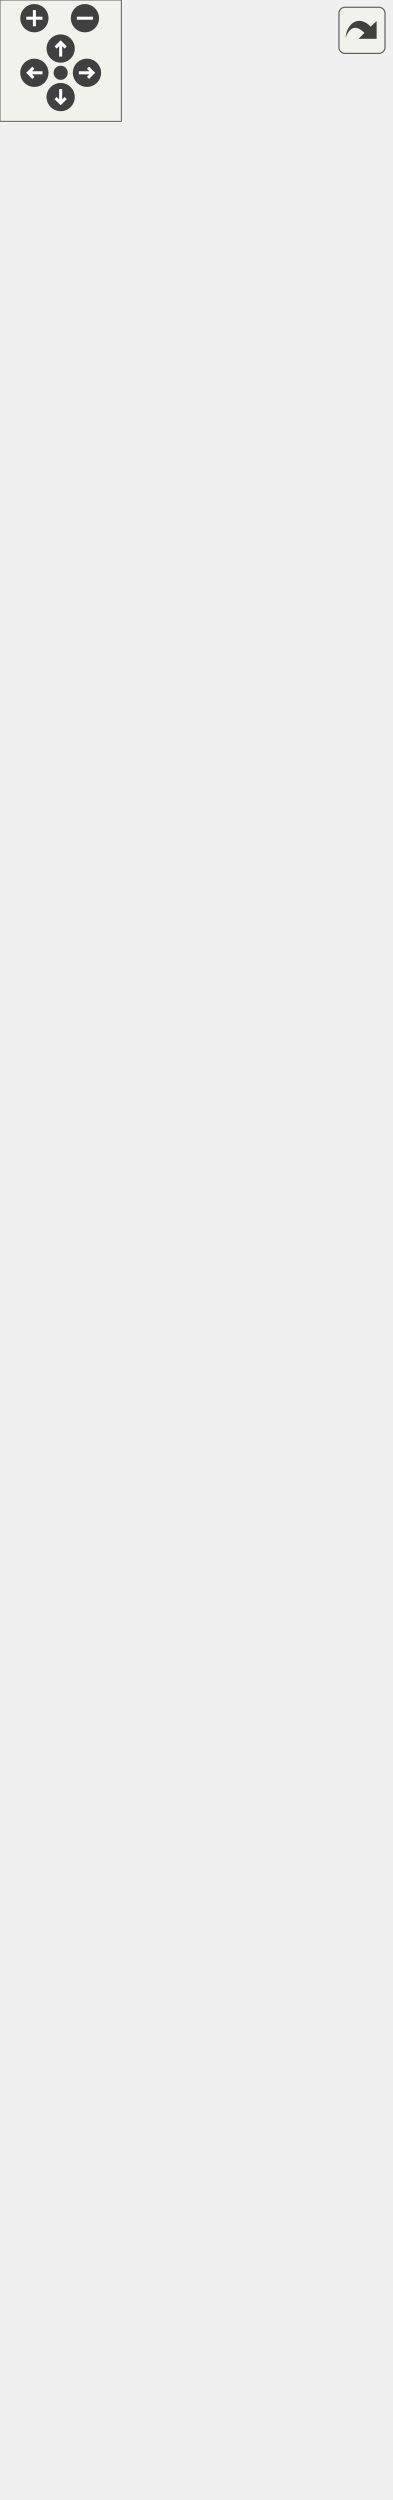
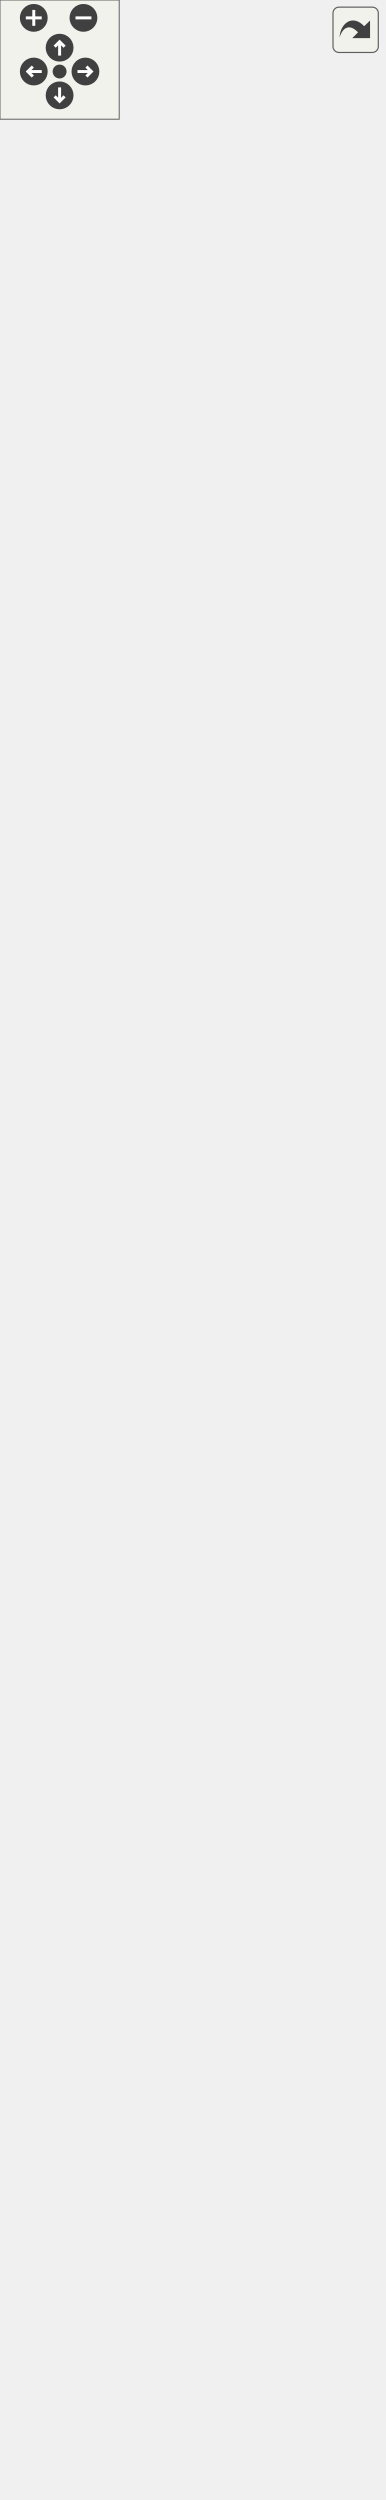
<svg xmlns="http://www.w3.org/2000/svg" xmlns:xlink="http://www.w3.org/1999/xlink" id="main" version="1.1" xml:space="preserve">
  <style type="text/css">
.edge:hover path { stroke: red; }
.edge:hover polygon { stroke: red; fill: red; }
</style>
  <defs>
    <circle id="rim" cx="0" cy="0" r="7" />
    <circle id="rim2" cx="0" cy="0" r="3.5" />
    <g id="zoomPlus">
      <use xlink:href="#rim" fill="#404040">
        <set attributeName="fill" to="#808080" begin="zoomplus.mouseover" end="zoomplus.mouseout" />
      </use>
      <path d="M-4,0h8M0,-4v8" fill="none" stroke="white" stroke-width="1.5" pointer-events="none" />
    </g>
    <g id="zoomMin">
      <use xlink:href="#rim" fill="#404040">
        <set attributeName="fill" to="#808080" begin="zoomminus.mouseover" end="zoomminus.mouseout" />
      </use>
      <path d="M-4,0h8" fill="none" stroke="white" stroke-width="1.5" pointer-events="none" />
    </g>
    <g id="dirArrow">
      <path fill="none" stroke="white" stroke-width="1.5" d="M0,-3.0v7 M-2.5,-0.5L0,-3.0L2.5,-0.5" />
    </g>
    <g id="resetDef">
      <use xlink:href="#rim2" fill="#404040">
        <set attributeName="fill" to="#808080" begin="reset.mouseover" end="reset.mouseout" />
      </use>
    </g>
  </defs>
  <svg id="graph" class="graph">
    <g id="viewport">
      <g id="node1" class="node">
        <g id="a_node1">
          <a xlink:title=" ">
            <polygon fill="#999999" stroke="#666666" points="0,-0.5 0,-200.5 193,-200.5 193,-0.5 0,-0.5" />
            <text text-anchor="middle" x="96.5" y="-188.5" font-family="Helvetica,sans-Serif" font-size="10.00">VLabelTemplateConverter</text>
            <polyline fill="none" stroke="#666666" points="0,-181.5 193,-181.5 " />
            <text text-anchor="start" x="8" y="-169.5" font-family="Helvetica,sans-Serif" font-size="10.00">+ LabelTemplateMaxVerStr</text>
            <text text-anchor="start" x="8" y="-158.5" font-family="Helvetica,sans-Serif" font-size="10.00">+ CurrentSchema</text>
            <text text-anchor="start" x="8" y="-147.5" font-family="Helvetica,sans-Serif" font-size="10.00">+ LabelTemplateMinVer</text>
            <text text-anchor="start" x="8" y="-136.5" font-family="Helvetica,sans-Serif" font-size="10.00">+ LabelTemplateMaxVer</text>
            <text text-anchor="start" x="8" y="-125.5" font-family="Helvetica,sans-Serif" font-size="10.00">- LabelTemplateMinVerStr</text>
            <polyline fill="none" stroke="#666666" points="0,-118.5 193,-118.5 " />
            <text text-anchor="start" x="8" y="-106.5" font-family="Helvetica,sans-Serif" font-size="10.00">+ VLabelTemplateConverter()</text>
            <text text-anchor="start" x="8" y="-95.5" font-family="Helvetica,sans-Serif" font-size="10.00">+ ~VLabelTemplateConverter()</text>
            <text text-anchor="start" x="8" y="-84.5" font-family="Helvetica,sans-Serif" font-size="10.00"># minVer()</text>
            <text text-anchor="start" x="8" y="-73.5" font-family="Helvetica,sans-Serif" font-size="10.00"># maxVer()</text>
            <text text-anchor="start" x="8" y="-62.5" font-family="Helvetica,sans-Serif" font-size="10.00"># minVerStr()</text>
            <text text-anchor="start" x="8" y="-51.5" font-family="Helvetica,sans-Serif" font-size="10.00"># maxVerStr()</text>
            <text text-anchor="start" x="8" y="-40.5" font-family="Helvetica,sans-Serif" font-size="10.00"># getSchema()</text>
            <text text-anchor="start" x="8" y="-29.5" font-family="Helvetica,sans-Serif" font-size="10.00"># applyPatches()</text>
            <text text-anchor="start" x="8" y="-18.5" font-family="Helvetica,sans-Serif" font-size="10.00"># downgradeToCurrentMaxVersion()</text>
            <text text-anchor="start" x="8" y="-7.5" font-family="Helvetica,sans-Serif" font-size="10.00"># isReadOnly()</text>
          </a>
        </g>
      </g>
      <g id="node2" class="node">
        <g id="a_node2">
          <a xlink:href="../../dc/d68/classVAbstractConverter.html" target="_top" xlink:title=" ">
-             <polygon fill="white" stroke="#666666" points="0,-237.5 0,-569.5 193,-569.5 193,-237.5 0,-237.5" />
-             <text text-anchor="middle" x="96.5" y="-557.5" font-family="Helvetica,sans-Serif" font-size="10.00">VAbstractConverter</text>
-             <polyline fill="none" stroke="#666666" points="0,-550.5 193,-550.5 " />
-             <text text-anchor="start" x="8" y="-538.5" font-family="Helvetica,sans-Serif" font-size="10.00"># m_ver</text>
-             <text text-anchor="start" x="8" y="-527.5" font-family="Helvetica,sans-Serif" font-size="10.00"># m_convertedFileName</text>
-             <text text-anchor="start" x="8" y="-516.5" font-family="Helvetica,sans-Serif" font-size="10.00">- m_tmpFile</text>
-             <polyline fill="none" stroke="#666666" points="0,-509.5 193,-509.5 " />
-             <text text-anchor="start" x="8" y="-497.5" font-family="Helvetica,sans-Serif" font-size="10.00">+ VAbstractConverter()</text>
-             <text text-anchor="start" x="8" y="-486.5" font-family="Helvetica,sans-Serif" font-size="10.00">+ ~VAbstractConverter()</text>
-             <text text-anchor="start" x="8" y="-475.5" font-family="Helvetica,sans-Serif" font-size="10.00">+ Convert()</text>
-             <text text-anchor="start" x="8" y="-464.5" font-family="Helvetica,sans-Serif" font-size="10.00">+ getCurrentFormatVersion()</text>
-             <text text-anchor="start" x="8" y="-453.5" font-family="Helvetica,sans-Serif" font-size="10.00">+ getVersionStr()</text>
-             <text text-anchor="start" x="8" y="-442.5" font-family="Helvetica,sans-Serif" font-size="10.00">+ GetVersion()</text>
-             <text text-anchor="start" x="8" y="-431.5" font-family="Helvetica,sans-Serif" font-size="10.00"># ValidateInputFile()</text>
-             <text text-anchor="start" x="8" y="-420.5" font-family="Helvetica,sans-Serif" font-size="10.00"># InvalidVersion()</text>
-             <text text-anchor="start" x="8" y="-409.5" font-family="Helvetica,sans-Serif" font-size="10.00"># Save()</text>
+             <polygon fill="white" stroke="#666666" points="0,-237.5 0,-591.5 193,-591.5 193,-237.5 0,-237.5" />
+             <text text-anchor="middle" x="96.5" y="-579.5" font-family="Helvetica,sans-Serif" font-size="10.00">VAbstractConverter</text>
+             <polyline fill="none" stroke="#666666" points="0,-572.5 193,-572.5 " />
+             <text text-anchor="start" x="8" y="-560.5" font-family="Helvetica,sans-Serif" font-size="10.00"># m_ver</text>
+             <text text-anchor="start" x="8" y="-549.5" font-family="Helvetica,sans-Serif" font-size="10.00"># m_convertedFileName</text>
+             <text text-anchor="start" x="8" y="-538.5" font-family="Helvetica,sans-Serif" font-size="10.00">- m_tmpFile</text>
+             <text text-anchor="start" x="8" y="-527.5" font-family="Helvetica,sans-Serif" font-size="10.00">- m_original_file_name</text>
+             <polyline fill="none" stroke="#666666" points="0,-520.5 193,-520.5 " />
+             <text text-anchor="start" x="8" y="-508.5" font-family="Helvetica,sans-Serif" font-size="10.00">+ VAbstractConverter()</text>
+             <text text-anchor="start" x="8" y="-497.5" font-family="Helvetica,sans-Serif" font-size="10.00">+ ~VAbstractConverter()</text>
+             <text text-anchor="start" x="8" y="-486.5" font-family="Helvetica,sans-Serif" font-size="10.00">+ Convert()</text>
+             <text text-anchor="start" x="8" y="-475.5" font-family="Helvetica,sans-Serif" font-size="10.00">+ getCurrentFormatVersion()</text>
+             <text text-anchor="start" x="8" y="-464.5" font-family="Helvetica,sans-Serif" font-size="10.00">+ getVersionStr()</text>
+             <text text-anchor="start" x="8" y="-453.5" font-family="Helvetica,sans-Serif" font-size="10.00">+ GetVersion()</text>
+             <text text-anchor="start" x="8" y="-442.5" font-family="Helvetica,sans-Serif" font-size="10.00"># ValidateInputFile()</text>
+             <text text-anchor="start" x="8" y="-431.5" font-family="Helvetica,sans-Serif" font-size="10.00"># InvalidVersion()</text>
+             <text text-anchor="start" x="8" y="-420.5" font-family="Helvetica,sans-Serif" font-size="10.00"># Save()</text>
+             <text text-anchor="start" x="8" y="-409.5" font-family="Helvetica,sans-Serif" font-size="10.00"># saveRepairedCopy()</text>
            <text text-anchor="start" x="8" y="-398.5" font-family="Helvetica,sans-Serif" font-size="10.00"># setVersion()</text>
            <text text-anchor="start" x="8" y="-387.5" font-family="Helvetica,sans-Serif" font-size="10.00"># minVer()</text>
            <text text-anchor="start" x="8" y="-376.5" font-family="Helvetica,sans-Serif" font-size="10.00"># maxVer()</text>
            <text text-anchor="start" x="8" y="-365.5" font-family="Helvetica,sans-Serif" font-size="10.00"># minVerStr()</text>
            <text text-anchor="start" x="8" y="-354.5" font-family="Helvetica,sans-Serif" font-size="10.00"># maxVerStr()</text>
            <text text-anchor="start" x="8" y="-343.5" font-family="Helvetica,sans-Serif" font-size="10.00"># getSchema()</text>
            <text text-anchor="start" x="8" y="-332.5" font-family="Helvetica,sans-Serif" font-size="10.00"># applyPatches()</text>
            <text text-anchor="start" x="8" y="-321.5" font-family="Helvetica,sans-Serif" font-size="10.00"># downgradeToCurrentMaxVersion()</text>
            <text text-anchor="start" x="8" y="-310.5" font-family="Helvetica,sans-Serif" font-size="10.00"># isReadOnly()</text>
            <text text-anchor="start" x="8" y="-299.5" font-family="Helvetica,sans-Serif" font-size="10.00"># Replace()</text>
            <text text-anchor="start" x="8" y="-288.5" font-family="Helvetica,sans-Serif" font-size="10.00"># CorrectionsPositions()</text>
            <text text-anchor="start" x="8" y="-277.5" font-family="Helvetica,sans-Serif" font-size="10.00"># BiasTokens()</text>
            <text text-anchor="start" x="8" y="-266.5" font-family="Helvetica,sans-Serif" font-size="10.00">- saveBackupFile()</text>
            <text text-anchor="start" x="8" y="-255.5" font-family="Helvetica,sans-Serif" font-size="10.00">- ValidateVersion()</text>
            <text text-anchor="start" x="8" y="-244.5" font-family="Helvetica,sans-Serif" font-size="10.00">- removeBakExtension()</text>
          </a>
        </g>
      </g>
      <g id="edge1" class="edge">
-         <path fill="none" stroke="#63b8ff" d="M96.5,-227.29C96.5,-218.3 96.5,-209.44 96.5,-200.84" />
-         <polygon fill="none" stroke="#63b8ff" points="93,-227.47 96.5,-237.47 100,-227.47 93,-227.47" />
+         <path fill="none" stroke="#63b8ff" d="M96.5,-227.17C96.5,-218.12 96.5,-209.21 96.5,-200.57" />
+         <polygon fill="none" stroke="#63b8ff" points="93,-227.44 96.5,-237.44 100,-227.44 93,-227.44" />
      </g>
      <g id="node3" class="node">
        <g id="a_node3">
          <a xlink:href="../../d6/deb/classVDomDocument.html" target="_top" xlink:title="The VDomDocument class represents a Seamly2D document (.val file).">
-             <polygon fill="white" stroke="#666666" points="18,-606.5 18,-1081.5 175,-1081.5 175,-606.5 18,-606.5" />
-             <text text-anchor="middle" x="96.5" y="-1069.5" font-family="Helvetica,sans-Serif" font-size="10.00">VDomDocument</text>
-             <polyline fill="none" stroke="#666666" points="18,-1062.5 175,-1062.5 " />
-             <text text-anchor="start" x="26" y="-1050.5" font-family="Helvetica,sans-Serif" font-size="10.00">+ AttrId</text>
-             <text text-anchor="start" x="26" y="-1039.5" font-family="Helvetica,sans-Serif" font-size="10.00">+ AttrText</text>
-             <text text-anchor="start" x="26" y="-1028.5" font-family="Helvetica,sans-Serif" font-size="10.00">+ AttrBold</text>
-             <text text-anchor="start" x="26" y="-1017.5" font-family="Helvetica,sans-Serif" font-size="10.00">+ AttrItalic</text>
-             <text text-anchor="start" x="26" y="-1006.5" font-family="Helvetica,sans-Serif" font-size="10.00">+ AttrAlignment</text>
-             <text text-anchor="start" x="26" y="-995.5" font-family="Helvetica,sans-Serif" font-size="10.00">+ AttrFSIncrement</text>
-             <text text-anchor="start" x="26" y="-984.5" font-family="Helvetica,sans-Serif" font-size="10.00">+ TagVersion</text>
-             <text text-anchor="start" x="26" y="-973.5" font-family="Helvetica,sans-Serif" font-size="10.00">+ TagUnit</text>
-             <text text-anchor="start" x="26" y="-962.5" font-family="Helvetica,sans-Serif" font-size="10.00">+ TagLine</text>
-             <text text-anchor="start" x="26" y="-951.5" font-family="Helvetica,sans-Serif" font-size="10.00">- map</text>
-             <polyline fill="none" stroke="#666666" points="18,-944.5 175,-944.5 " />
-             <text text-anchor="start" x="26" y="-932.5" font-family="Helvetica,sans-Serif" font-size="10.00">+ VDomDocument()</text>
-             <text text-anchor="start" x="26" y="-921.5" font-family="Helvetica,sans-Serif" font-size="10.00">+ ~VDomDocument()</text>
-             <text text-anchor="start" x="26" y="-910.5" font-family="Helvetica,sans-Serif" font-size="10.00">+ elementById()</text>
-             <text text-anchor="start" x="26" y="-899.5" font-family="Helvetica,sans-Serif" font-size="10.00">+ SetAttribute()</text>
-             <text text-anchor="start" x="26" y="-888.5" font-family="Helvetica,sans-Serif" font-size="10.00">+ measurementUnits()</text>
-             <text text-anchor="start" x="26" y="-877.5" font-family="Helvetica,sans-Serif" font-size="10.00">+ setXMLContent()</text>
-             <text text-anchor="start" x="26" y="-866.5" font-family="Helvetica,sans-Serif" font-size="10.00">+ SaveDocument()</text>
-             <text text-anchor="start" x="26" y="-855.5" font-family="Helvetica,sans-Serif" font-size="10.00">+ Major()</text>
-             <text text-anchor="start" x="26" y="-844.5" font-family="Helvetica,sans-Serif" font-size="10.00">+ Minor()</text>
-             <text text-anchor="start" x="26" y="-833.5" font-family="Helvetica,sans-Serif" font-size="10.00">+ Patch()</text>
-             <text text-anchor="start" x="26" y="-822.5" font-family="Helvetica,sans-Serif" font-size="10.00">and 8 more...</text>
-             <text text-anchor="start" x="26" y="-811.5" font-family="Helvetica,sans-Serif" font-size="10.00">+ GetParametrUInt()</text>
-             <text text-anchor="start" x="26" y="-800.5" font-family="Helvetica,sans-Serif" font-size="10.00">+ getParameterBool()</text>
-             <text text-anchor="start" x="26" y="-789.5" font-family="Helvetica,sans-Serif" font-size="10.00">+ GetParametrUsage()</text>
-             <text text-anchor="start" x="26" y="-778.5" font-family="Helvetica,sans-Serif" font-size="10.00">+ SetParametrUsage()</text>
-             <text text-anchor="start" x="26" y="-767.5" font-family="Helvetica,sans-Serif" font-size="10.00">+ GetParametrString()</text>
-             <text text-anchor="start" x="26" y="-756.5" font-family="Helvetica,sans-Serif" font-size="10.00">+ GetParametrEmptyString()</text>
-             <text text-anchor="start" x="26" y="-745.5" font-family="Helvetica,sans-Serif" font-size="10.00">+ GetParametrDouble()</text>
-             <text text-anchor="start" x="26" y="-734.5" font-family="Helvetica,sans-Serif" font-size="10.00">+ getParameterId()</text>
-             <text text-anchor="start" x="26" y="-723.5" font-family="Helvetica,sans-Serif" font-size="10.00">+ ValidateXML()</text>
-             <text text-anchor="start" x="26" y="-712.5" font-family="Helvetica,sans-Serif" font-size="10.00">+ UnitsHelpString()</text>
-             <text text-anchor="start" x="26" y="-701.5" font-family="Helvetica,sans-Serif" font-size="10.00">+ RemoveAllChildren()</text>
-             <text text-anchor="start" x="26" y="-690.5" font-family="Helvetica,sans-Serif" font-size="10.00">+ SafeCopy()</text>
-             <text text-anchor="start" x="26" y="-679.5" font-family="Helvetica,sans-Serif" font-size="10.00"># setTagText()</text>
-             <text text-anchor="start" x="26" y="-668.5" font-family="Helvetica,sans-Serif" font-size="10.00"># setTagText()</text>
-             <text text-anchor="start" x="26" y="-657.5" font-family="Helvetica,sans-Serif" font-size="10.00"># UniqueTagText()</text>
-             <text text-anchor="start" x="26" y="-646.5" font-family="Helvetica,sans-Serif" font-size="10.00"># TestUniqueId()</text>
-             <text text-anchor="start" x="26" y="-635.5" font-family="Helvetica,sans-Serif" font-size="10.00"># CollectId()</text>
-             <text text-anchor="start" x="26" y="-624.5" font-family="Helvetica,sans-Serif" font-size="10.00">- find()</text>
-             <text text-anchor="start" x="26" y="-613.5" font-family="Helvetica,sans-Serif" font-size="10.00">- SaveCanonicalXML()</text>
+             <polygon fill="white" stroke="#666666" points="18,-628.5 18,-1103.5 175,-1103.5 175,-628.5 18,-628.5" />
+             <text text-anchor="middle" x="96.5" y="-1091.5" font-family="Helvetica,sans-Serif" font-size="10.00">VDomDocument</text>
+             <polyline fill="none" stroke="#666666" points="18,-1084.5 175,-1084.5 " />
+             <text text-anchor="start" x="26" y="-1072.5" font-family="Helvetica,sans-Serif" font-size="10.00">+ AttrId</text>
+             <text text-anchor="start" x="26" y="-1061.5" font-family="Helvetica,sans-Serif" font-size="10.00">+ AttrText</text>
+             <text text-anchor="start" x="26" y="-1050.5" font-family="Helvetica,sans-Serif" font-size="10.00">+ AttrBold</text>
+             <text text-anchor="start" x="26" y="-1039.5" font-family="Helvetica,sans-Serif" font-size="10.00">+ AttrItalic</text>
+             <text text-anchor="start" x="26" y="-1028.5" font-family="Helvetica,sans-Serif" font-size="10.00">+ AttrAlignment</text>
+             <text text-anchor="start" x="26" y="-1017.5" font-family="Helvetica,sans-Serif" font-size="10.00">+ AttrFSIncrement</text>
+             <text text-anchor="start" x="26" y="-1006.5" font-family="Helvetica,sans-Serif" font-size="10.00">+ TagVersion</text>
+             <text text-anchor="start" x="26" y="-995.5" font-family="Helvetica,sans-Serif" font-size="10.00">+ TagUnit</text>
+             <text text-anchor="start" x="26" y="-984.5" font-family="Helvetica,sans-Serif" font-size="10.00">+ TagLine</text>
+             <text text-anchor="start" x="26" y="-973.5" font-family="Helvetica,sans-Serif" font-size="10.00">- map</text>
+             <polyline fill="none" stroke="#666666" points="18,-966.5 175,-966.5 " />
+             <text text-anchor="start" x="26" y="-954.5" font-family="Helvetica,sans-Serif" font-size="10.00">+ VDomDocument()</text>
+             <text text-anchor="start" x="26" y="-943.5" font-family="Helvetica,sans-Serif" font-size="10.00">+ ~VDomDocument()</text>
+             <text text-anchor="start" x="26" y="-932.5" font-family="Helvetica,sans-Serif" font-size="10.00">+ elementById()</text>
+             <text text-anchor="start" x="26" y="-921.5" font-family="Helvetica,sans-Serif" font-size="10.00">+ SetAttribute()</text>
+             <text text-anchor="start" x="26" y="-910.5" font-family="Helvetica,sans-Serif" font-size="10.00">+ measurementUnits()</text>
+             <text text-anchor="start" x="26" y="-899.5" font-family="Helvetica,sans-Serif" font-size="10.00">+ setXMLContent()</text>
+             <text text-anchor="start" x="26" y="-888.5" font-family="Helvetica,sans-Serif" font-size="10.00">+ SaveDocument()</text>
+             <text text-anchor="start" x="26" y="-877.5" font-family="Helvetica,sans-Serif" font-size="10.00">+ Major()</text>
+             <text text-anchor="start" x="26" y="-866.5" font-family="Helvetica,sans-Serif" font-size="10.00">+ Minor()</text>
+             <text text-anchor="start" x="26" y="-855.5" font-family="Helvetica,sans-Serif" font-size="10.00">+ Patch()</text>
+             <text text-anchor="start" x="26" y="-844.5" font-family="Helvetica,sans-Serif" font-size="10.00">and 8 more...</text>
+             <text text-anchor="start" x="26" y="-833.5" font-family="Helvetica,sans-Serif" font-size="10.00">+ GetParametrUInt()</text>
+             <text text-anchor="start" x="26" y="-822.5" font-family="Helvetica,sans-Serif" font-size="10.00">+ getParameterBool()</text>
+             <text text-anchor="start" x="26" y="-811.5" font-family="Helvetica,sans-Serif" font-size="10.00">+ GetParametrUsage()</text>
+             <text text-anchor="start" x="26" y="-800.5" font-family="Helvetica,sans-Serif" font-size="10.00">+ SetParametrUsage()</text>
+             <text text-anchor="start" x="26" y="-789.5" font-family="Helvetica,sans-Serif" font-size="10.00">+ GetParametrString()</text>
+             <text text-anchor="start" x="26" y="-778.5" font-family="Helvetica,sans-Serif" font-size="10.00">+ GetParametrEmptyString()</text>
+             <text text-anchor="start" x="26" y="-767.5" font-family="Helvetica,sans-Serif" font-size="10.00">+ GetParametrDouble()</text>
+             <text text-anchor="start" x="26" y="-756.5" font-family="Helvetica,sans-Serif" font-size="10.00">+ getParameterId()</text>
+             <text text-anchor="start" x="26" y="-745.5" font-family="Helvetica,sans-Serif" font-size="10.00">+ ValidateXML()</text>
+             <text text-anchor="start" x="26" y="-734.5" font-family="Helvetica,sans-Serif" font-size="10.00">+ UnitsHelpString()</text>
+             <text text-anchor="start" x="26" y="-723.5" font-family="Helvetica,sans-Serif" font-size="10.00">+ RemoveAllChildren()</text>
+             <text text-anchor="start" x="26" y="-712.5" font-family="Helvetica,sans-Serif" font-size="10.00">+ SafeCopy()</text>
+             <text text-anchor="start" x="26" y="-701.5" font-family="Helvetica,sans-Serif" font-size="10.00"># setTagText()</text>
+             <text text-anchor="start" x="26" y="-690.5" font-family="Helvetica,sans-Serif" font-size="10.00"># setTagText()</text>
+             <text text-anchor="start" x="26" y="-679.5" font-family="Helvetica,sans-Serif" font-size="10.00"># UniqueTagText()</text>
+             <text text-anchor="start" x="26" y="-668.5" font-family="Helvetica,sans-Serif" font-size="10.00"># TestUniqueId()</text>
+             <text text-anchor="start" x="26" y="-657.5" font-family="Helvetica,sans-Serif" font-size="10.00"># CollectId()</text>
+             <text text-anchor="start" x="26" y="-646.5" font-family="Helvetica,sans-Serif" font-size="10.00">- find()</text>
+             <text text-anchor="start" x="26" y="-635.5" font-family="Helvetica,sans-Serif" font-size="10.00">- SaveCanonicalXML()</text>
          </a>
        </g>
      </g>
      <g id="edge2" class="edge">
-         <path fill="none" stroke="#63b8ff" d="M96.5,-596.32C96.5,-587.4 96.5,-578.53 96.5,-569.79" />
-         <polygon fill="none" stroke="#63b8ff" points="93,-596.42 96.5,-606.42 100,-596.42 93,-596.42" />
+         <path fill="none" stroke="#63b8ff" d="M96.5,-618.27C96.5,-609.3 96.5,-600.39 96.5,-591.58" />
+         <polygon fill="none" stroke="#63b8ff" points="93,-618.4 96.5,-628.4 100,-618.4 93,-618.4" />
      </g>
      <g id="node4" class="node">
        <g id="a_node4">
          <a xlink:title=" ">
-             <polygon fill="white" stroke="#666666" points="47.5,-1118.5 47.5,-1175.5 145.5,-1175.5 145.5,-1118.5 47.5,-1118.5" />
-             <text text-anchor="middle" x="96.5" y="-1163.5" font-family="Helvetica,sans-Serif" font-size="10.00">QDomDocument</text>
-             <polyline fill="none" stroke="#666666" points="47.5,-1156.5 145.5,-1156.5 " />
-             <text text-anchor="middle" x="96.5" y="-1144.5" font-family="Helvetica,sans-Serif" font-size="10.00"> </text>
-             <polyline fill="none" stroke="#666666" points="47.5,-1137.5 145.5,-1137.5 " />
-             <text text-anchor="middle" x="96.5" y="-1125.5" font-family="Helvetica,sans-Serif" font-size="10.00"> </text>
+             <polygon fill="white" stroke="#666666" points="47.5,-1140.5 47.5,-1197.5 145.5,-1197.5 145.5,-1140.5 47.5,-1140.5" />
+             <text text-anchor="middle" x="96.5" y="-1185.5" font-family="Helvetica,sans-Serif" font-size="10.00">QDomDocument</text>
+             <polyline fill="none" stroke="#666666" points="47.5,-1178.5 145.5,-1178.5 " />
+             <text text-anchor="middle" x="96.5" y="-1166.5" font-family="Helvetica,sans-Serif" font-size="10.00"> </text>
+             <polyline fill="none" stroke="#666666" points="47.5,-1159.5 145.5,-1159.5 " />
+             <text text-anchor="middle" x="96.5" y="-1147.5" font-family="Helvetica,sans-Serif" font-size="10.00"> </text>
          </a>
        </g>
      </g>
      <g id="edge3" class="edge">
-         <path fill="none" stroke="#63b8ff" d="M96.5,-1108.23C96.5,-1100.24 96.5,-1091.25 96.5,-1081.54" />
-         <polygon fill="none" stroke="#63b8ff" points="93,-1108.49 96.5,-1118.49 100,-1108.49 93,-1108.49" />
+         <path fill="none" stroke="#63b8ff" d="M96.5,-1130.23C96.5,-1122.24 96.5,-1113.25 96.5,-1103.54" />
+         <polygon fill="none" stroke="#63b8ff" points="93,-1130.49 96.5,-1140.49 100,-1130.49 93,-1130.49" />
      </g>
    </g>
  </svg>
  <g id="navigator" transform="translate(0 0)" fill="#404254">
    <rect fill="#f2f5e9" fill-opacity="0.5" stroke="#606060" stroke-width=".5" x="0" y="0" width="60" height="60" />
    <use id="zoomplus" xlink:href="#zoomPlus" x="17" y="9" />
    <use id="zoomminus" xlink:href="#zoomMin" x="42" y="9" />
    <use id="reset" xlink:href="#resetDef" x="30" y="36" />
    <g id="arrowUp" xlink:href="#dirArrow" transform="translate(30 24)">
      <use xlink:href="#rim" fill="#404040">
        <set attributeName="fill" to="#808080" begin="arrowUp.mouseover" end="arrowUp.mouseout" />
      </use>
      <path fill="none" stroke="white" stroke-width="1.5" d="M0,-3.0v7 M-2.5,-0.5L0,-3.0L2.5,-0.5" />
    </g>
    <g id="arrowRight" xlink:href="#dirArrow" transform="rotate(90) translate(36 -43)">
      <use xlink:href="#rim" fill="#404040">
        <set attributeName="fill" to="#808080" begin="arrowRight.mouseover" end="arrowRight.mouseout" />
      </use>
      <path fill="none" stroke="white" stroke-width="1.5" d="M0,-3.0v7 M-2.5,-0.5L0,-3.0L2.5,-0.5" />
    </g>
    <g id="arrowDown" xlink:href="#dirArrow" transform="rotate(180) translate(-30 -48)">
      <use xlink:href="#rim" fill="#404040">
        <set attributeName="fill" to="#808080" begin="arrowDown.mouseover" end="arrowDown.mouseout" />
      </use>
      <path fill="none" stroke="white" stroke-width="1.5" d="M0,-3.0v7 M-2.5,-0.5L0,-3.0L2.5,-0.5" />
    </g>
    <g id="arrowLeft" xlink:href="#dirArrow" transform="rotate(270) translate(-36 17)">
      <use xlink:href="#rim" fill="#404040">
        <set attributeName="fill" to="#808080" begin="arrowLeft.mouseover" end="arrowLeft.mouseout" />
      </use>
      <path fill="none" stroke="white" stroke-width="1.5" d="M0,-3.0v7 M-2.5,-0.5L0,-3.0L2.5,-0.5" />
    </g>
  </g>
  <svg viewBox="0 0 15 15" width="100%" height="30px" preserveAspectRatio="xMaxYMin meet">
    <g id="arrow_out" transform="scale(0.3 0.3)">
      <a xlink:href="classVLabelTemplateConverter__inherit__graph_org.svg" target="_base">
        <rect id="button" ry="5" rx="5" y="6" x="6" height="38" width="38" fill="#f2f5e9" fill-opacity="0.5" stroke="#606060" stroke-width="1.0" />
        <path id="arrow" d="M 11.5,31.437 C 11.94,20.098 22.043,11.323 32.159,21.979 L 37.069,17.246 C 37.069,17.246 37.088,32 37.088,32 L 22.16,31.978 C 22.16,31.978 26.998,27.14 26.998,27.14 C 18.529,18.264 13.292,25.23 11.5,31.437 z" style="fill:#404040;" />
      </a>
    </g>
  </svg>
</svg>
